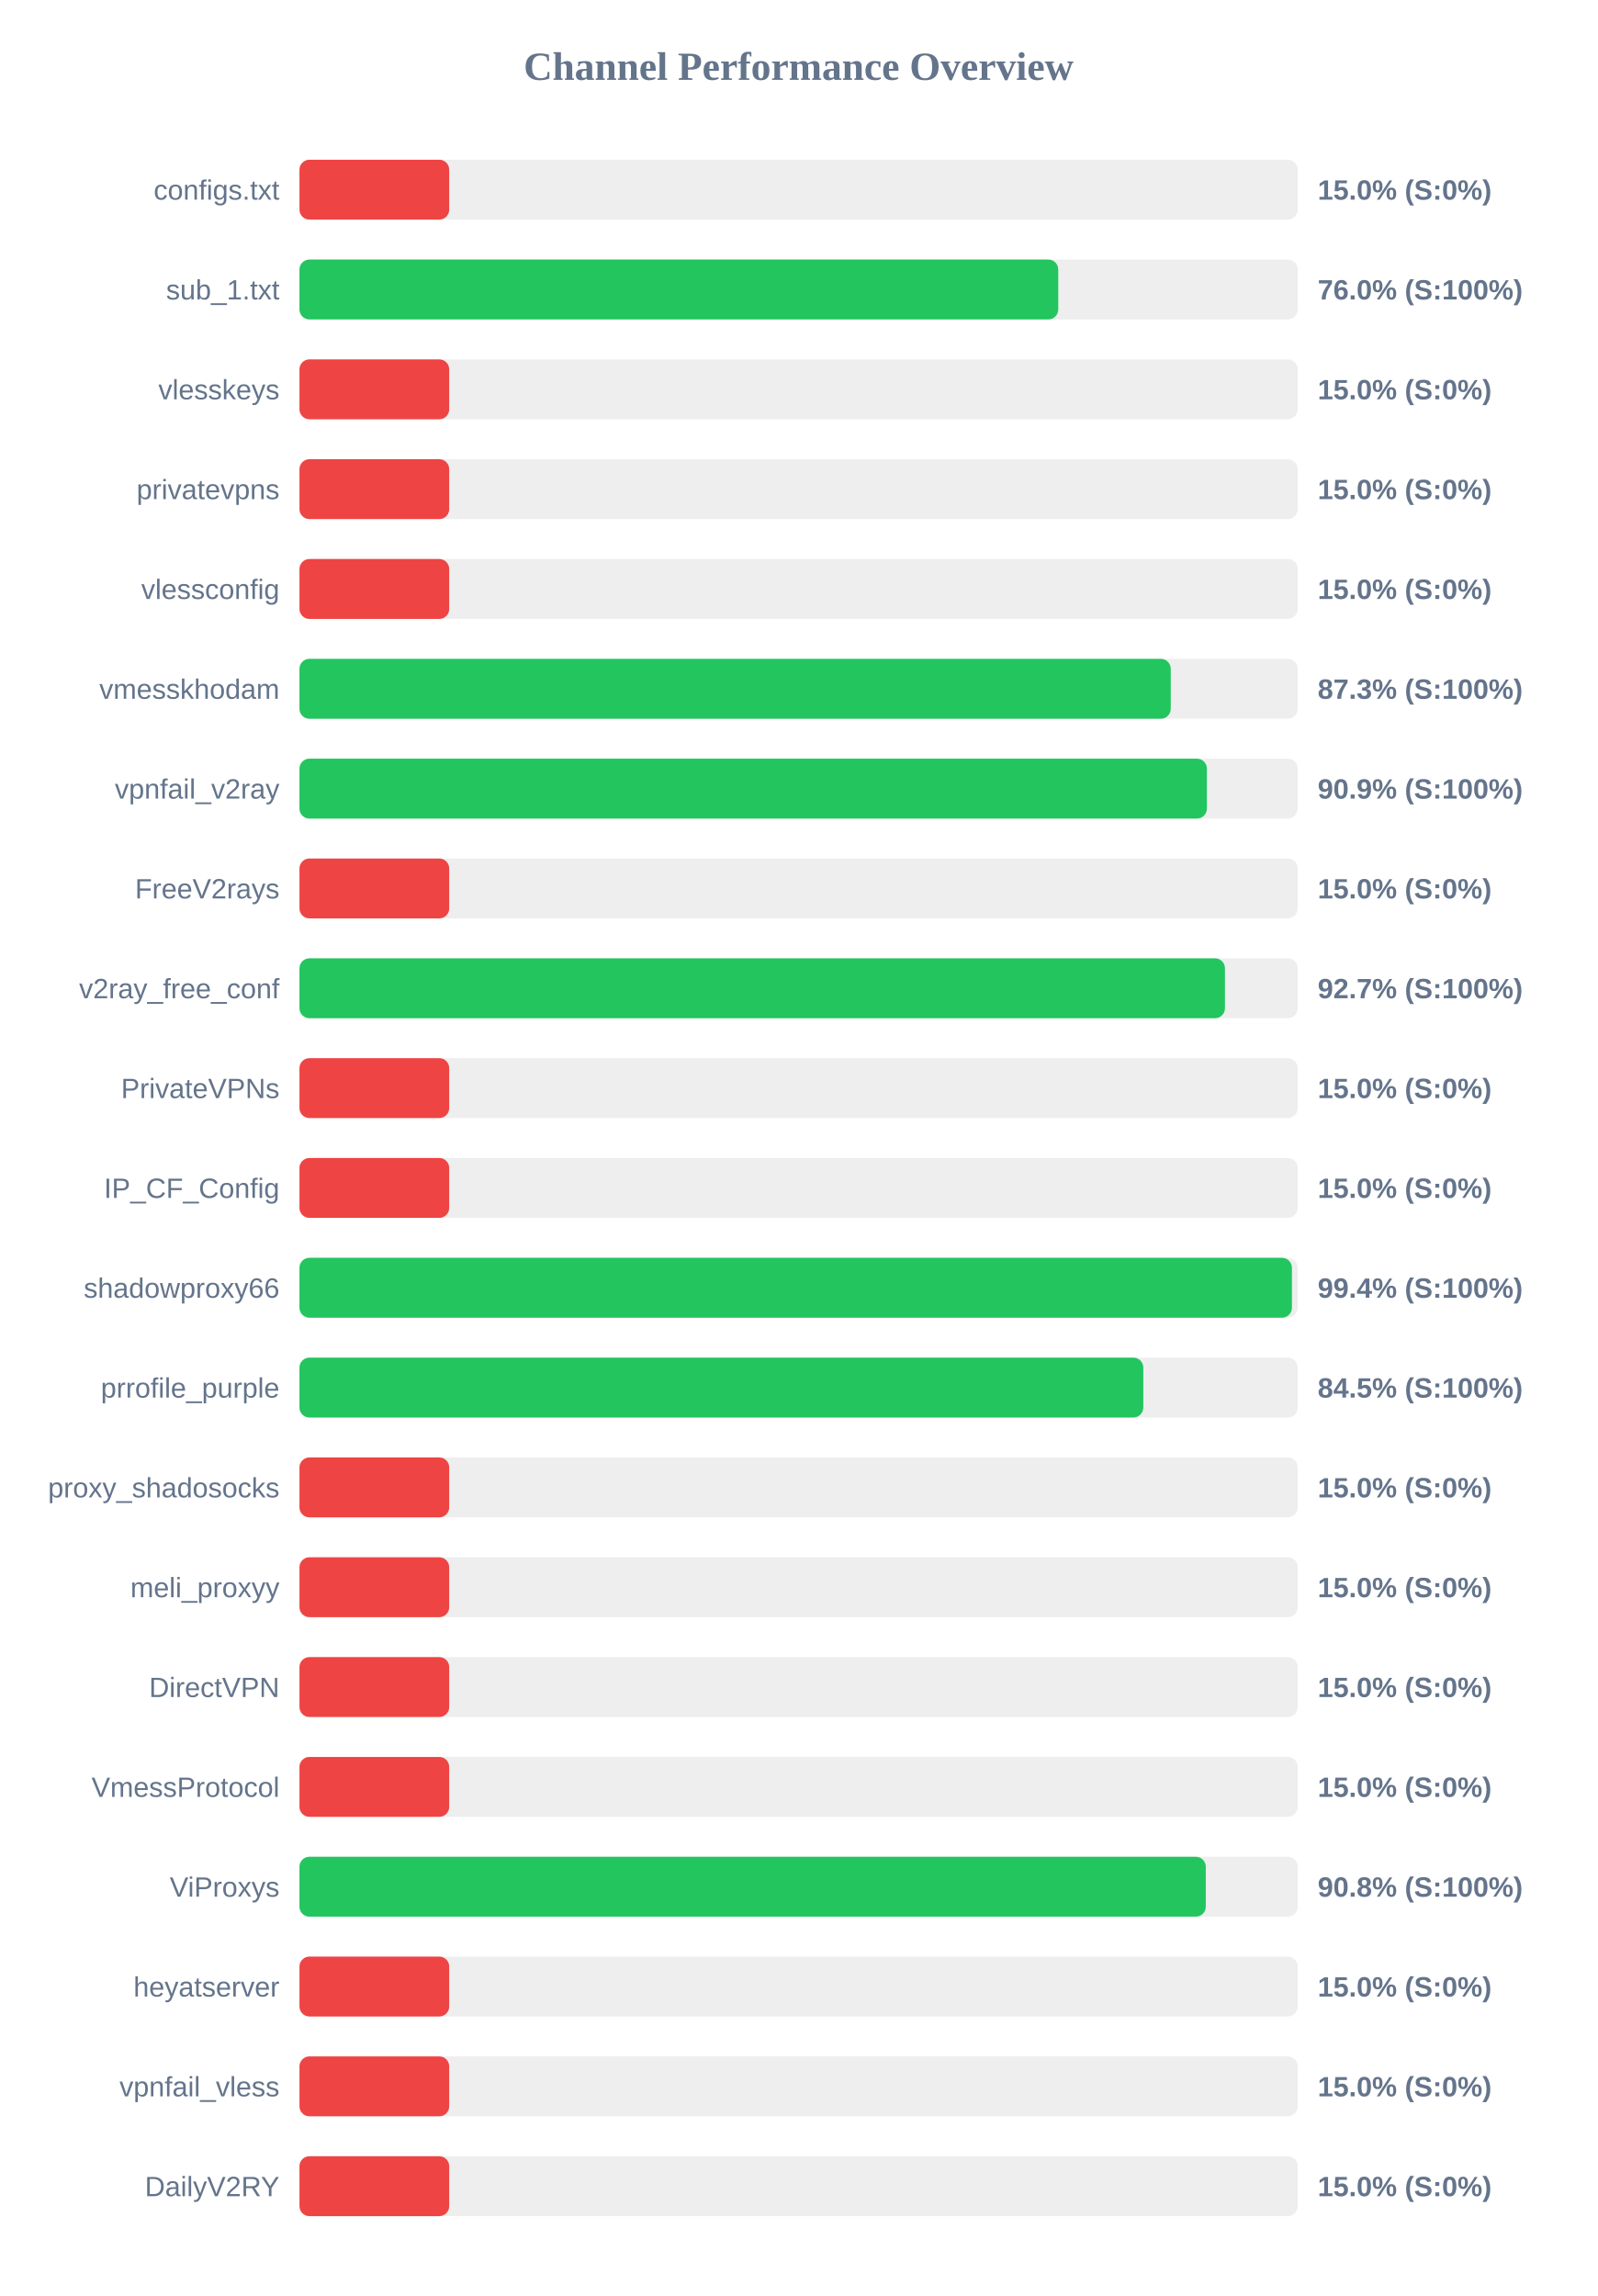
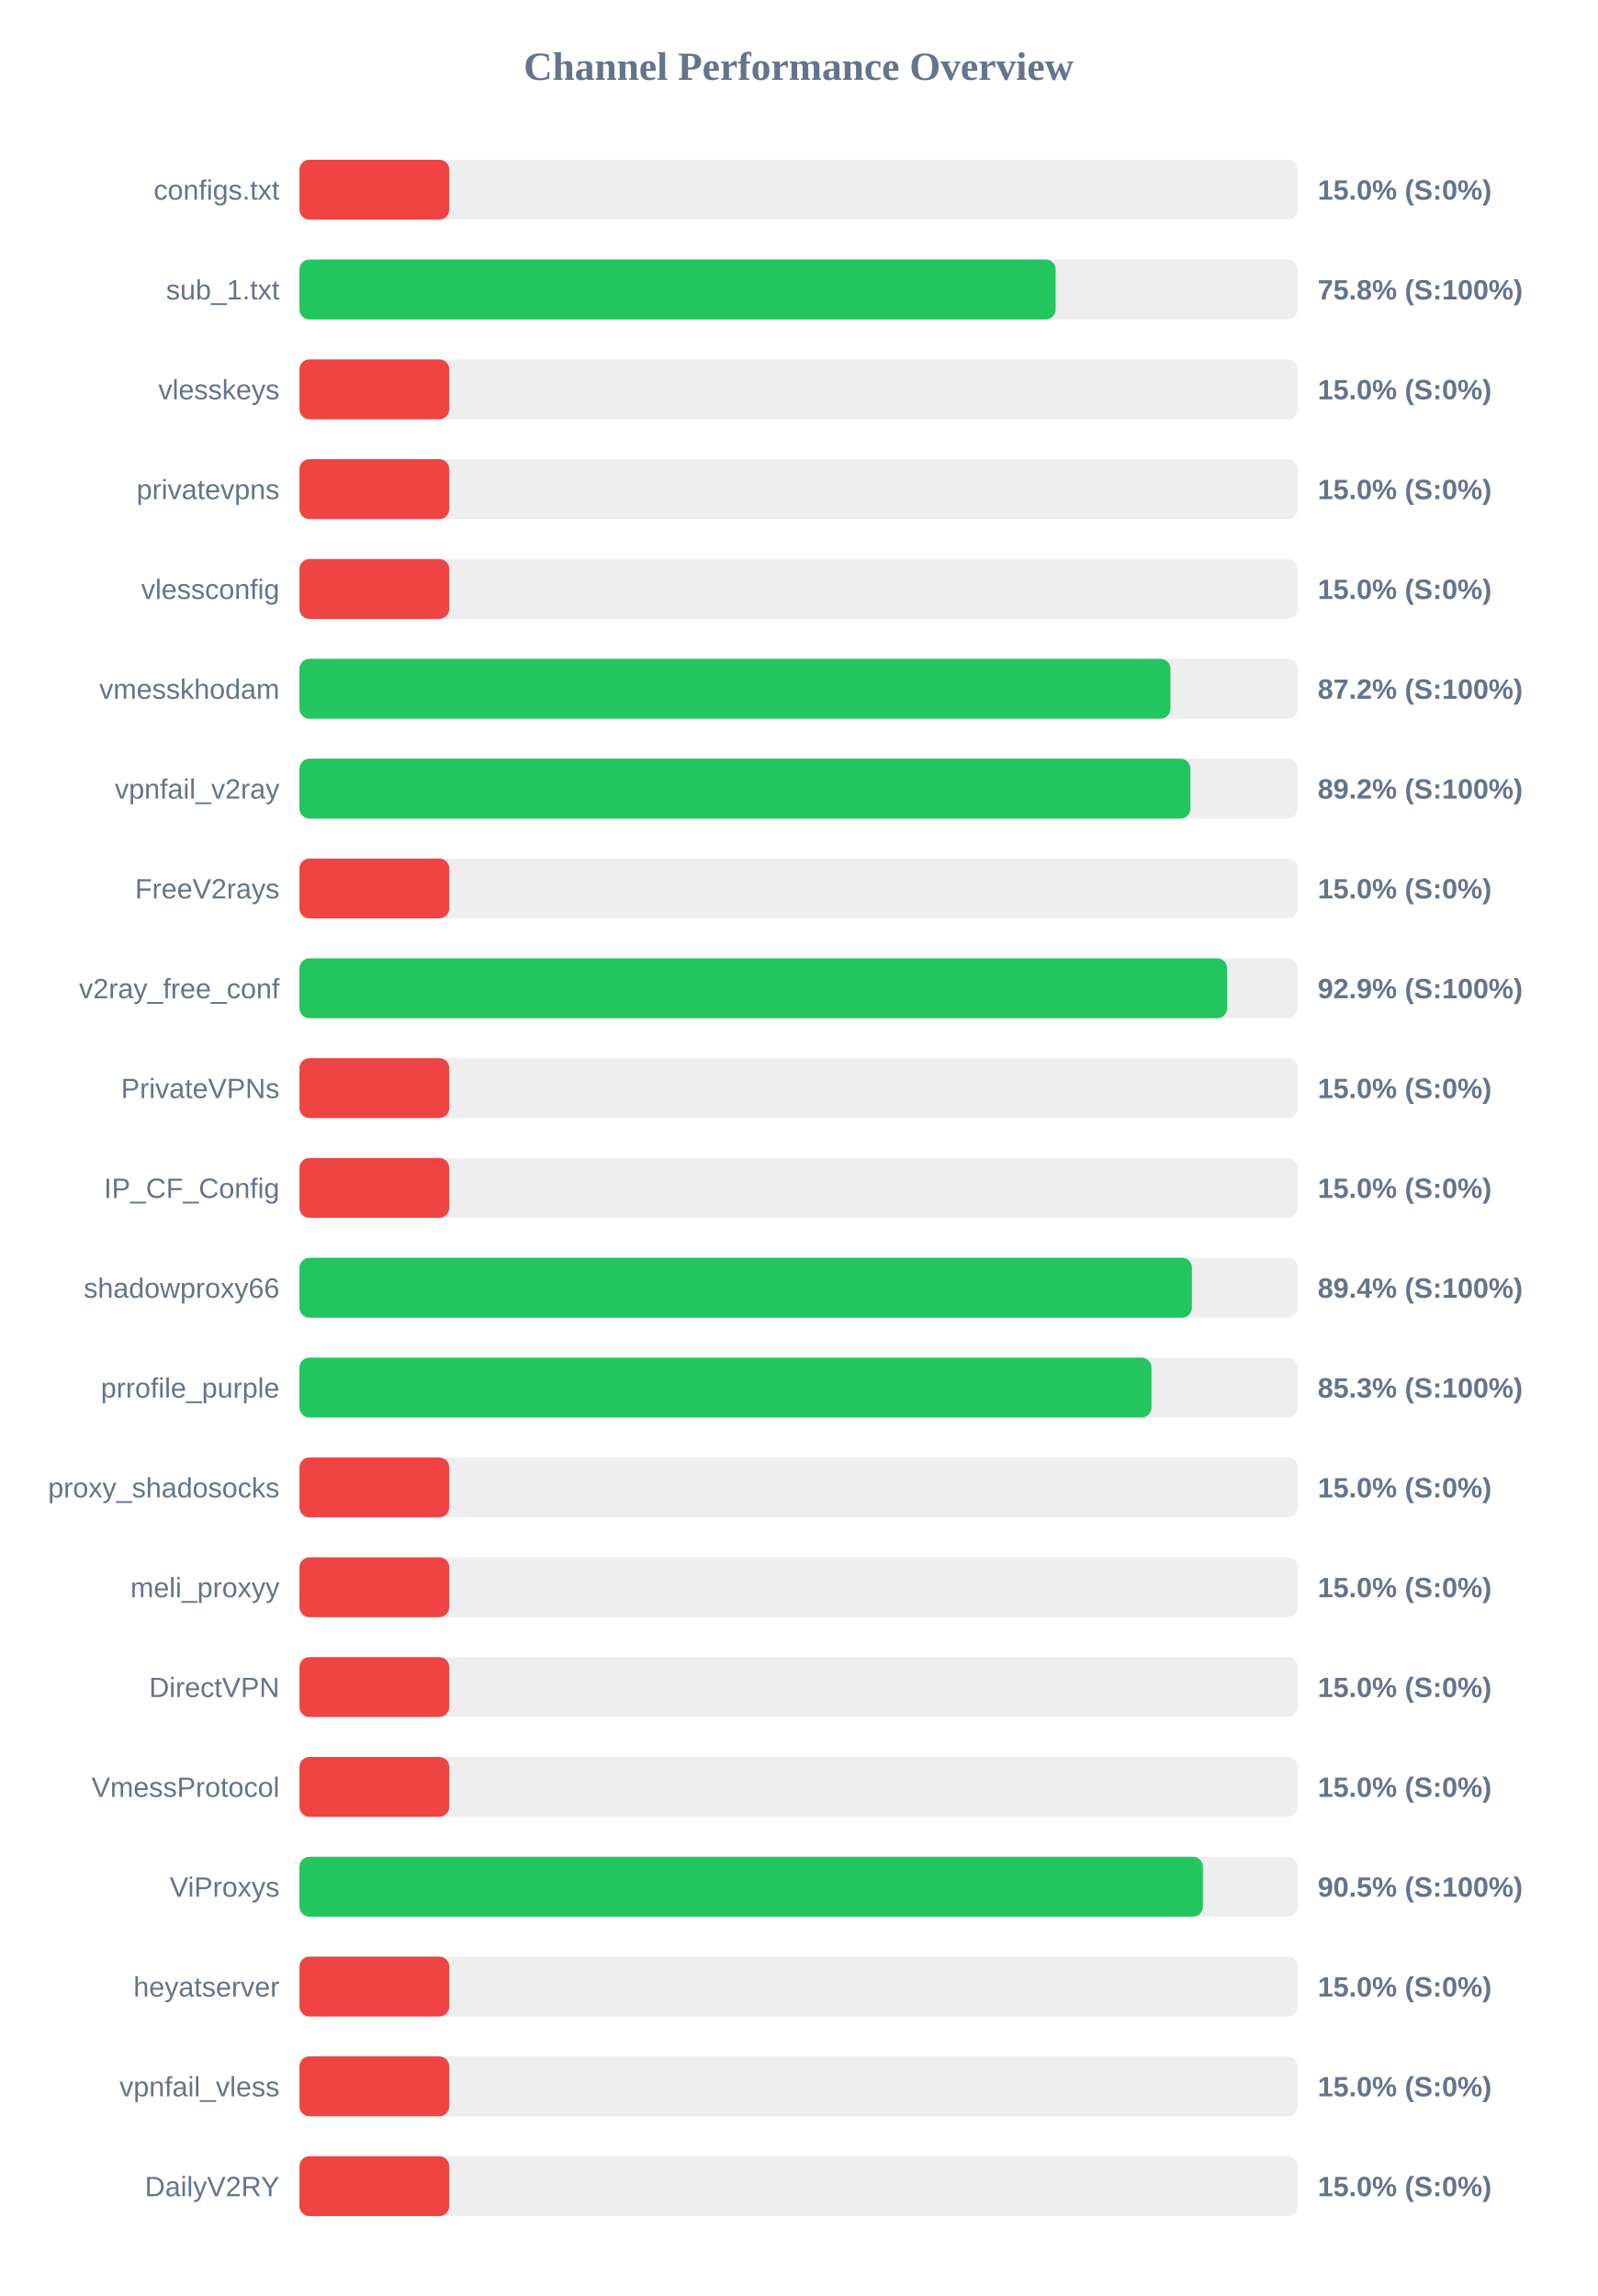
<svg xmlns="http://www.w3.org/2000/svg" width="800" height="1150" version="1.1">
  <style>
        .row { font: 14px Arial; fill: #64748b; }
        .score { font: bold 14px Arial; fill: #64748b; }
    </style>
  <text x="400" y="40" text-anchor="middle" font-size="20px" font-weight="bold" fill="#64748b">Channel Performance Overview</text>
  <rect x="150" y="80" width="500" height="30" fill="#eee" rx="5" />
  <rect x="150" y="80" width="75.0" height="30" fill="#ef4444" rx="5" />
  <text x="140" y="100" text-anchor="end" class="row">configs.txt</text>
  <text x="660" y="100" text-anchor="start" class="score">15.0% (S:0%)</text>
  <rect x="150" y="130" width="500" height="30" fill="#eee" rx="5" />
-   <rect x="150" y="130" width="380.05" height="30" fill="#22c55e" rx="5" />
+   <rect x="150" y="130" width="378.75" height="30" fill="#22c55e" rx="5" />
  <text x="140" y="150" text-anchor="end" class="row">sub_1.txt</text>
-   <text x="660" y="150" text-anchor="start" class="score">76.0% (S:100%)</text>
+   <text x="660" y="150" text-anchor="start" class="score">75.8% (S:100%)</text>
  <rect x="150" y="180" width="500" height="30" fill="#eee" rx="5" />
  <rect x="150" y="180" width="75.0" height="30" fill="#ef4444" rx="5" />
  <text x="140" y="200" text-anchor="end" class="row">vlesskeys</text>
  <text x="660" y="200" text-anchor="start" class="score">15.0% (S:0%)</text>
  <rect x="150" y="230" width="500" height="30" fill="#eee" rx="5" />
  <rect x="150" y="230" width="75.0" height="30" fill="#ef4444" rx="5" />
  <text x="140" y="250" text-anchor="end" class="row">privatevpns</text>
  <text x="660" y="250" text-anchor="start" class="score">15.0% (S:0%)</text>
  <rect x="150" y="280" width="500" height="30" fill="#eee" rx="5" />
  <rect x="150" y="280" width="75.0" height="30" fill="#ef4444" rx="5" />
  <text x="140" y="300" text-anchor="end" class="row">vlessconfig</text>
  <text x="660" y="300" text-anchor="start" class="score">15.0% (S:0%)</text>
  <rect x="150" y="330" width="500" height="30" fill="#eee" rx="5" />
-   <rect x="150" y="330" width="436.4" height="30" fill="#22c55e" rx="5" />
+   <rect x="150" y="330" width="436.25" height="30" fill="#22c55e" rx="5" />
  <text x="140" y="350" text-anchor="end" class="row">vmesskhodam</text>
-   <text x="660" y="350" text-anchor="start" class="score">87.3% (S:100%)</text>
+   <text x="660" y="350" text-anchor="start" class="score">87.2% (S:100%)</text>
  <rect x="150" y="380" width="500" height="30" fill="#eee" rx="5" />
-   <rect x="150" y="380" width="454.5" height="30" fill="#22c55e" rx="5" />
+   <rect x="150" y="380" width="446.25" height="30" fill="#22c55e" rx="5" />
  <text x="140" y="400" text-anchor="end" class="row">vpnfail_v2ray</text>
-   <text x="660" y="400" text-anchor="start" class="score">90.9% (S:100%)</text>
+   <text x="660" y="400" text-anchor="start" class="score">89.2% (S:100%)</text>
  <rect x="150" y="430" width="500" height="30" fill="#eee" rx="5" />
  <rect x="150" y="430" width="75.0" height="30" fill="#ef4444" rx="5" />
  <text x="140" y="450" text-anchor="end" class="row">FreeV2rays</text>
  <text x="660" y="450" text-anchor="start" class="score">15.0% (S:0%)</text>
  <rect x="150" y="480" width="500" height="30" fill="#eee" rx="5" />
-   <rect x="150" y="480" width="463.55" height="30" fill="#22c55e" rx="5" />
+   <rect x="150" y="480" width="464.65" height="30" fill="#22c55e" rx="5" />
  <text x="140" y="500" text-anchor="end" class="row">v2ray_free_conf</text>
-   <text x="660" y="500" text-anchor="start" class="score">92.7% (S:100%)</text>
+   <text x="660" y="500" text-anchor="start" class="score">92.9% (S:100%)</text>
  <rect x="150" y="530" width="500" height="30" fill="#eee" rx="5" />
  <rect x="150" y="530" width="75.0" height="30" fill="#ef4444" rx="5" />
  <text x="140" y="550" text-anchor="end" class="row">PrivateVPNs</text>
  <text x="660" y="550" text-anchor="start" class="score">15.0% (S:0%)</text>
  <rect x="150" y="580" width="500" height="30" fill="#eee" rx="5" />
  <rect x="150" y="580" width="75.0" height="30" fill="#ef4444" rx="5" />
  <text x="140" y="600" text-anchor="end" class="row">IP_CF_Config</text>
  <text x="660" y="600" text-anchor="start" class="score">15.0% (S:0%)</text>
  <rect x="150" y="630" width="500" height="30" fill="#eee" rx="5" />
-   <rect x="150" y="630" width="497.1" height="30" fill="#22c55e" rx="5" />
+   <rect x="150" y="630" width="447.0" height="30" fill="#22c55e" rx="5" />
  <text x="140" y="650" text-anchor="end" class="row">shadowproxy66</text>
-   <text x="660" y="650" text-anchor="start" class="score">99.4% (S:100%)</text>
+   <text x="660" y="650" text-anchor="start" class="score">89.4% (S:100%)</text>
  <rect x="150" y="680" width="500" height="30" fill="#eee" rx="5" />
-   <rect x="150" y="680" width="422.65" height="30" fill="#22c55e" rx="5" />
+   <rect x="150" y="680" width="426.75" height="30" fill="#22c55e" rx="5" />
  <text x="140" y="700" text-anchor="end" class="row">prrofile_purple</text>
-   <text x="660" y="700" text-anchor="start" class="score">84.5% (S:100%)</text>
+   <text x="660" y="700" text-anchor="start" class="score">85.3% (S:100%)</text>
  <rect x="150" y="730" width="500" height="30" fill="#eee" rx="5" />
  <rect x="150" y="730" width="75.0" height="30" fill="#ef4444" rx="5" />
  <text x="140" y="750" text-anchor="end" class="row">proxy_shadosocks</text>
  <text x="660" y="750" text-anchor="start" class="score">15.0% (S:0%)</text>
  <rect x="150" y="780" width="500" height="30" fill="#eee" rx="5" />
  <rect x="150" y="780" width="75.0" height="30" fill="#ef4444" rx="5" />
  <text x="140" y="800" text-anchor="end" class="row">meli_proxyy</text>
  <text x="660" y="800" text-anchor="start" class="score">15.0% (S:0%)</text>
  <rect x="150" y="830" width="500" height="30" fill="#eee" rx="5" />
  <rect x="150" y="830" width="75.0" height="30" fill="#ef4444" rx="5" />
  <text x="140" y="850" text-anchor="end" class="row">DirectVPN</text>
  <text x="660" y="850" text-anchor="start" class="score">15.0% (S:0%)</text>
  <rect x="150" y="880" width="500" height="30" fill="#eee" rx="5" />
  <rect x="150" y="880" width="75.0" height="30" fill="#ef4444" rx="5" />
  <text x="140" y="900" text-anchor="end" class="row">VmessProtocol</text>
  <text x="660" y="900" text-anchor="start" class="score">15.0% (S:0%)</text>
  <rect x="150" y="930" width="500" height="30" fill="#eee" rx="5" />
-   <rect x="150" y="930" width="453.95" height="30" fill="#22c55e" rx="5" />
+   <rect x="150" y="930" width="452.5" height="30" fill="#22c55e" rx="5" />
  <text x="140" y="950" text-anchor="end" class="row">ViProxys</text>
-   <text x="660" y="950" text-anchor="start" class="score">90.8% (S:100%)</text>
+   <text x="660" y="950" text-anchor="start" class="score">90.5% (S:100%)</text>
  <rect x="150" y="980" width="500" height="30" fill="#eee" rx="5" />
  <rect x="150" y="980" width="75.0" height="30" fill="#ef4444" rx="5" />
  <text x="140" y="1000" text-anchor="end" class="row">heyatserver</text>
  <text x="660" y="1000" text-anchor="start" class="score">15.0% (S:0%)</text>
  <rect x="150" y="1030" width="500" height="30" fill="#eee" rx="5" />
  <rect x="150" y="1030" width="75.0" height="30" fill="#ef4444" rx="5" />
  <text x="140" y="1050" text-anchor="end" class="row">vpnfail_vless</text>
  <text x="660" y="1050" text-anchor="start" class="score">15.0% (S:0%)</text>
  <rect x="150" y="1080" width="500" height="30" fill="#eee" rx="5" />
  <rect x="150" y="1080" width="75.0" height="30" fill="#ef4444" rx="5" />
  <text x="140" y="1100" text-anchor="end" class="row">DailyV2RY</text>
  <text x="660" y="1100" text-anchor="start" class="score">15.0% (S:0%)</text>
</svg>
